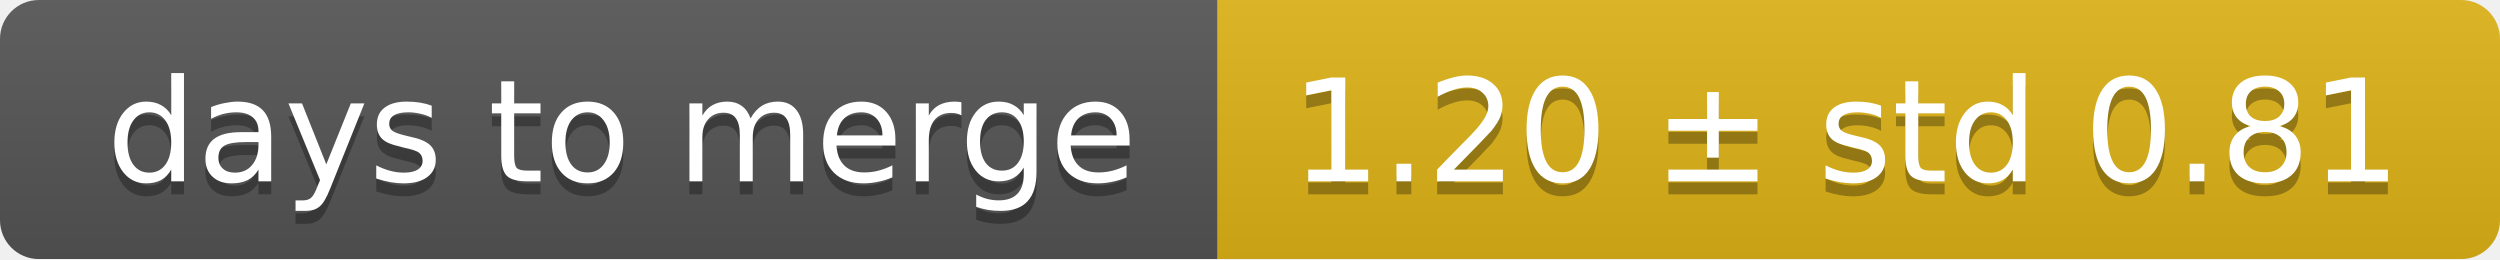
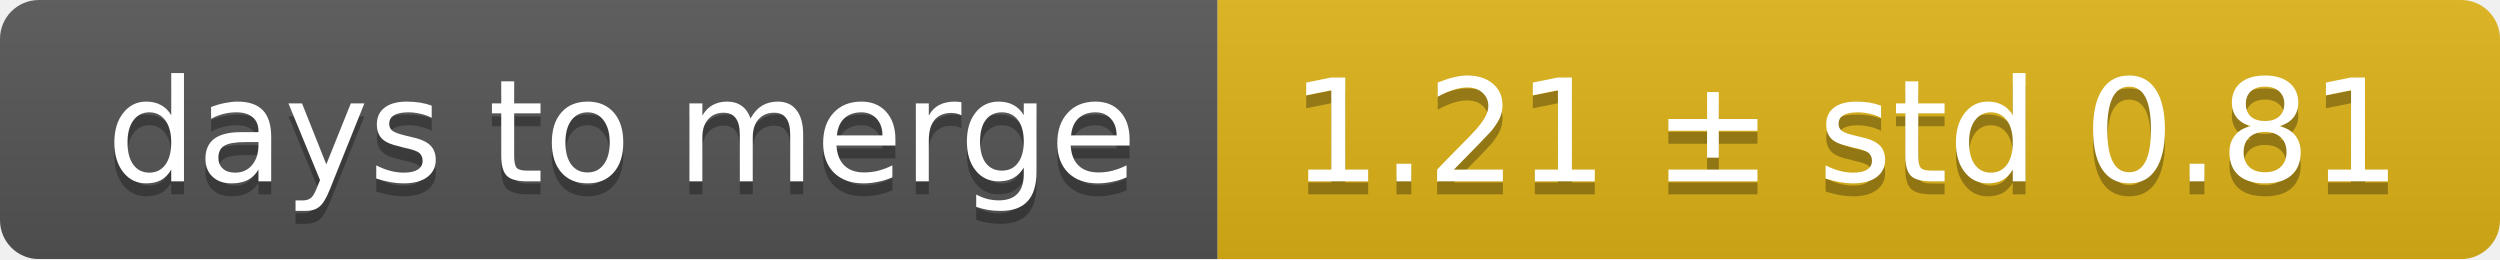
<svg xmlns="http://www.w3.org/2000/svg" width="193" height="20">
  <linearGradient id="smooth" x2="0" y2="100%">
    <stop offset="0" stop-color="#bbb" stop-opacity=".1" />
    <stop offset="1" stop-opacity=".1" />
  </linearGradient>
  <mask id="round">
    <rect width="193" height="20" rx="3" fill="#fff" />
  </mask>
  <g mask="url(#round)">
    <rect width="94" height="20" fill="#555" />
    <rect x="94" width="99" height="20" fill="#dfb317" />
    <rect width="193" height="20" fill="url(#smooth)" />
  </g>
  <g fill="#fff" text-anchor="middle" font-family="DejaVu Sans,Verdana,Geneva,sans-serif" font-size="11">
    <text x="48" y="15" fill="#010101" fill-opacity=".3">days to merge</text>
    <text x="48" y="14">days to merge</text>
-     <text x="142.5" y="15" fill="#010101" fill-opacity=".3">1.20 ± std 0.81</text>
-     <text x="142.5" y="14">1.20 ± std 0.81</text>
+     <text x="142.5" y="15" fill="#010101" fill-opacity=".3">1.21 ± std 0.81</text>
+     <text x="142.5" y="14">1.21 ± std 0.81</text>
  </g>
</svg>
